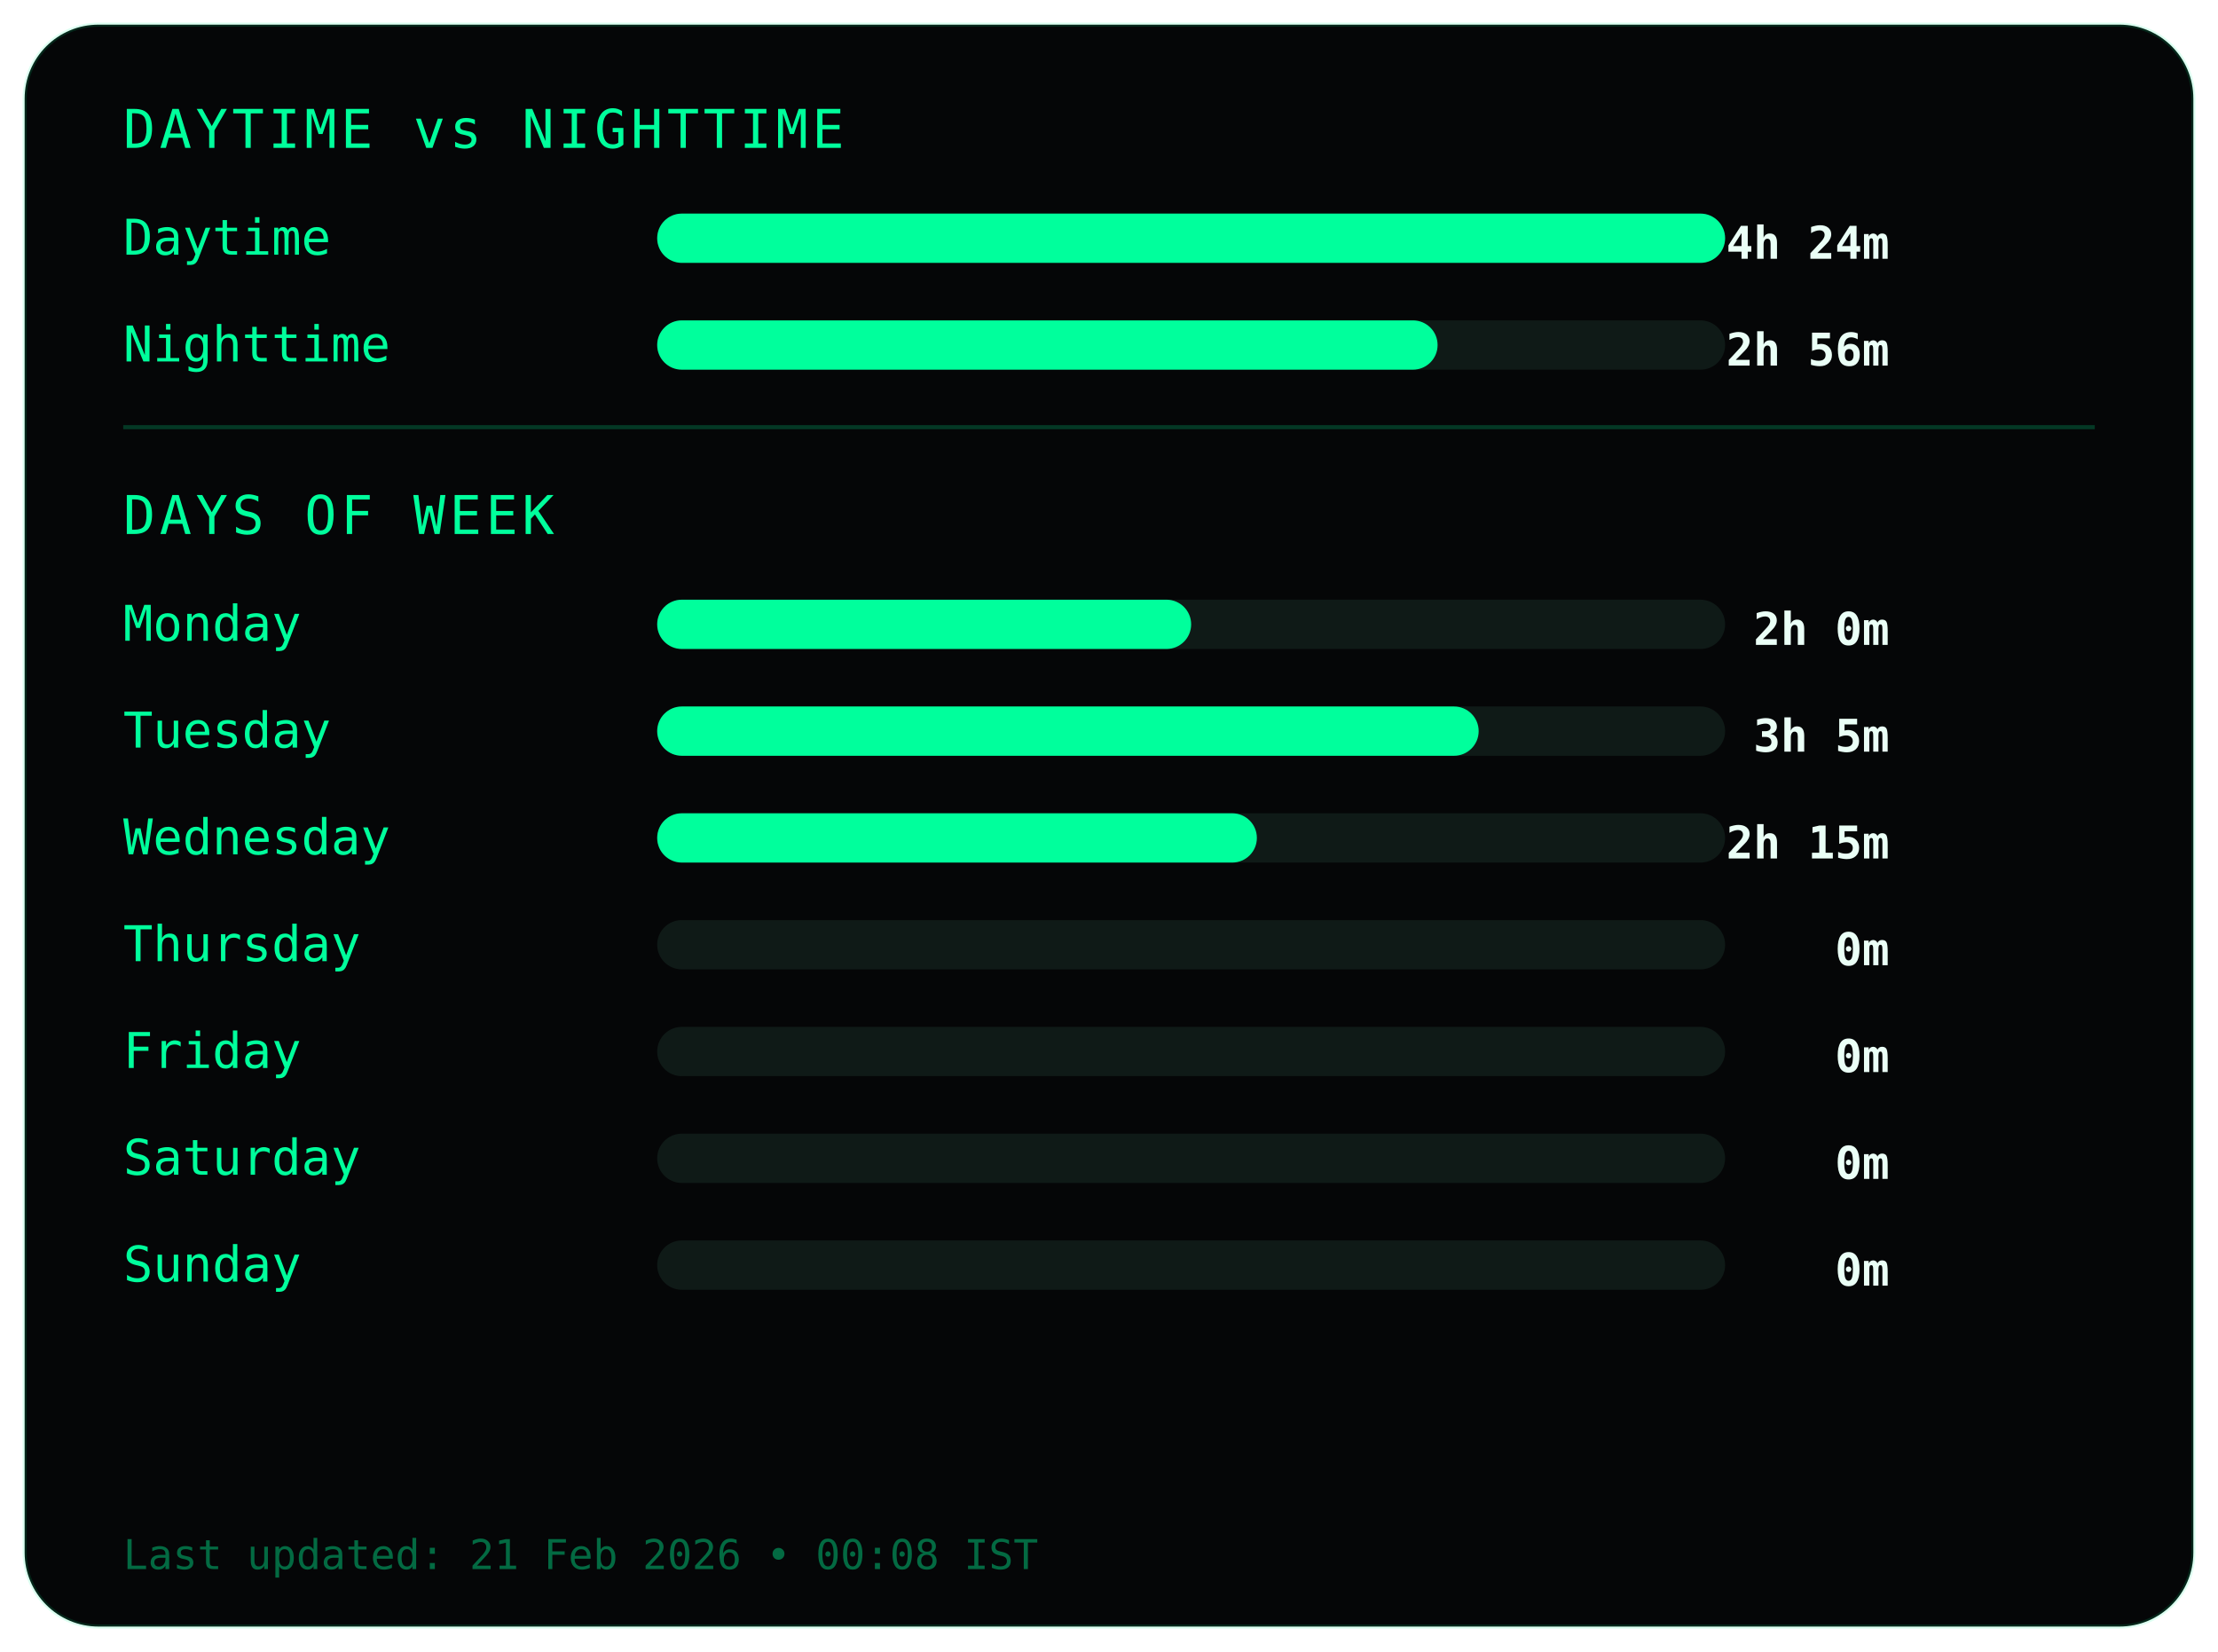
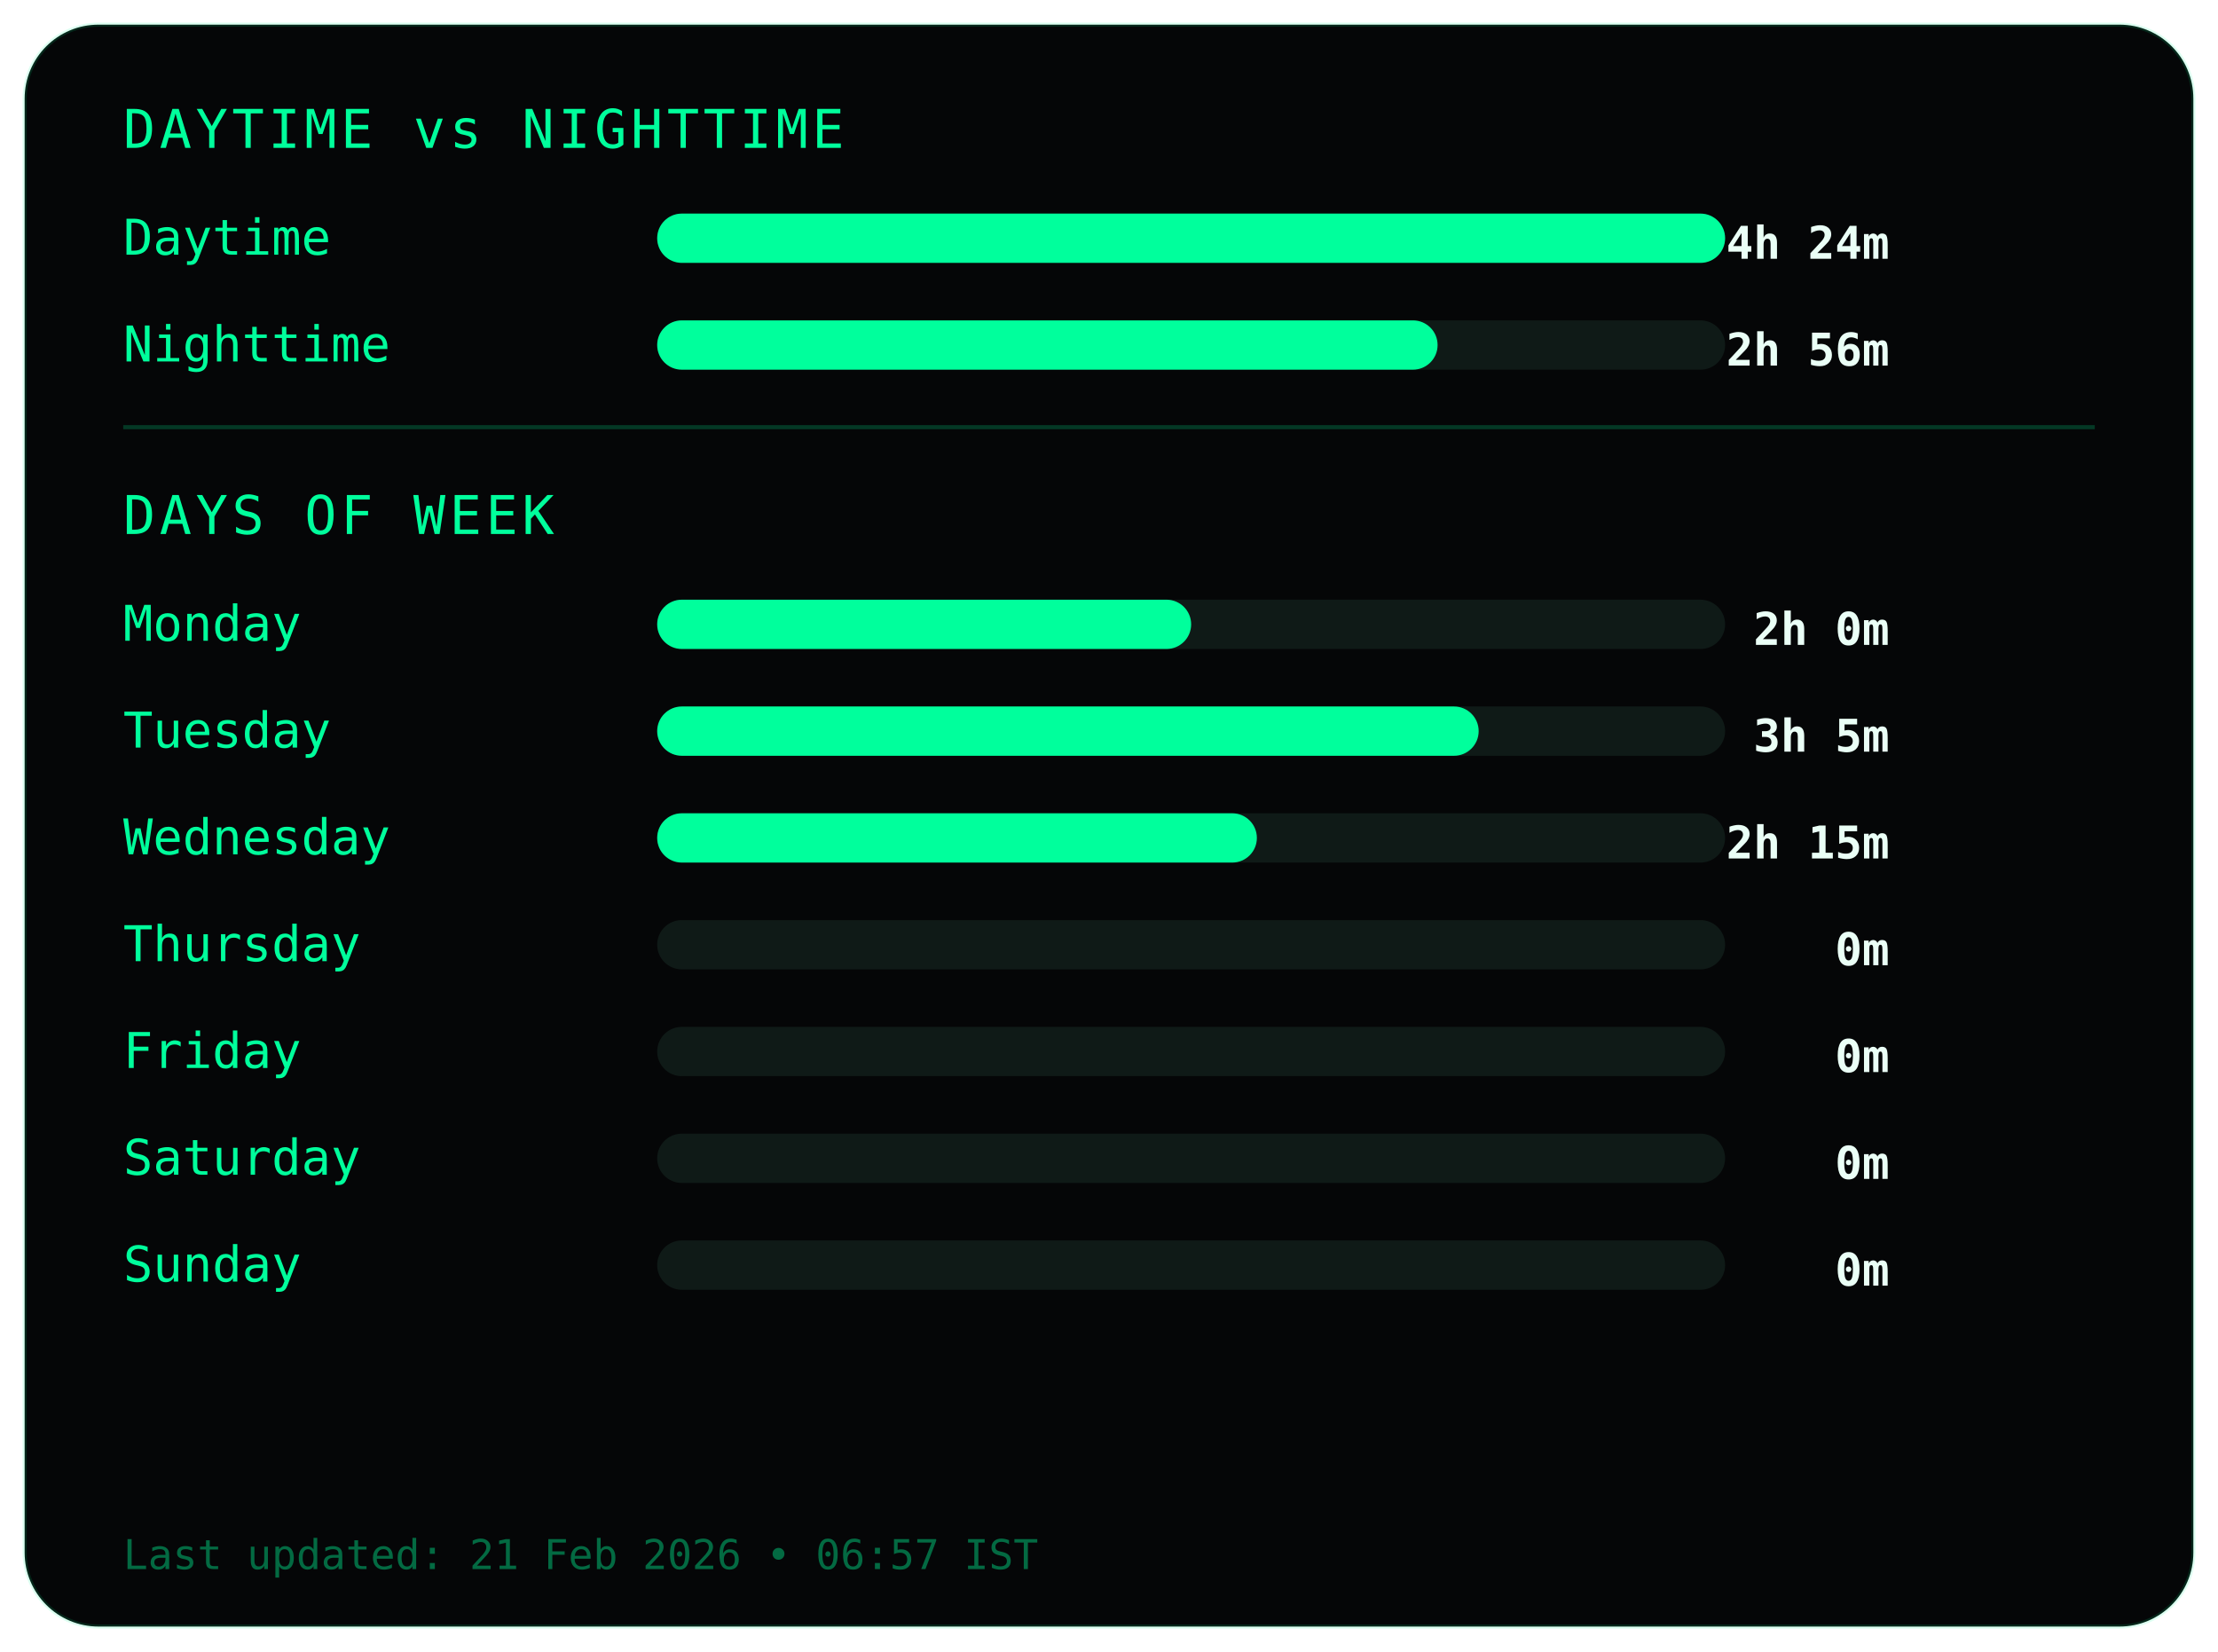
<svg xmlns="http://www.w3.org/2000/svg" width="540" height="402">
  <style>
.frame {
  fill:#050607;
  stroke:#00ff9c22;
  stroke-width:1;
}
.title {
  fill:#00ff9c;
  font-family:monospace;
  font-size:13px;
  letter-spacing:1px;
}
.label {
  fill:#00ff9c;
  font-family:monospace;
  font-size:12px;
}
.value {
  fill:#eafff6;
  font-family:monospace;
  font-size:11px;
  font-weight:bold;
  text-anchor:end;
}
.bar-bg { fill:#0f1a17; }
.bar { fill:#00ff9c; }
.divider { stroke:#00ff9c33; }
.footer {
  fill:#00ff9c66;
  font-family:monospace;
  font-size:10px;
}
</style>
  <rect class="frame" x="6" y="6" rx="18" width="528" height="390" />
  <text class="title" x="30" y="36">DAYTIME vs NIGHTTIME</text>
  <text class="label" x="30" y="62">Daytime</text>
  <rect class="bar-bg" x="160" y="52" width="260" height="12" rx="6" />
  <rect class="bar" x="160" y="52" width="260" height="12" rx="6" />
  <text class="value" x="460" y="63">4h 24m</text>
  <text class="label" x="30" y="88">Nighttime</text>
  <rect class="bar-bg" x="160" y="78" width="260" height="12" rx="6" />
  <rect class="bar" x="160" y="78" width="190" height="12" rx="6" />
  <text class="value" x="460" y="89">2h 56m</text>
  <line class="divider" x1="30" y1="104" x2="510" y2="104" />
  <text class="title" x="30" y="130">DAYS OF WEEK</text>
  <text class="label" x="30" y="156">Monday</text>
  <rect class="bar-bg" x="160" y="146" width="260" height="12" rx="6" />
  <rect class="bar" x="160" y="146" width="130" height="12" rx="6" />
  <text class="value" x="460" y="157">2h 0m</text>
  <text class="label" x="30" y="182">Tuesday</text>
  <rect class="bar-bg" x="160" y="172" width="260" height="12" rx="6" />
  <rect class="bar" x="160" y="172" width="200" height="12" rx="6" />
  <text class="value" x="460" y="183">3h 5m</text>
  <text class="label" x="30" y="208">Wednesday</text>
  <rect class="bar-bg" x="160" y="198" width="260" height="12" rx="6" />
  <rect class="bar" x="160" y="198" width="146" height="12" rx="6" />
  <text class="value" x="460" y="209">2h 15m</text>
  <text class="label" x="30" y="234">Thursday</text>
  <rect class="bar-bg" x="160" y="224" width="260" height="12" rx="6" />
  <rect class="bar" x="160" y="224" width="0" height="12" rx="6" />
  <text class="value" x="460" y="235">0m</text>
  <text class="label" x="30" y="260">Friday</text>
  <rect class="bar-bg" x="160" y="250" width="260" height="12" rx="6" />
  <rect class="bar" x="160" y="250" width="0" height="12" rx="6" />
  <text class="value" x="460" y="261">0m</text>
  <text class="label" x="30" y="286">Saturday</text>
  <rect class="bar-bg" x="160" y="276" width="260" height="12" rx="6" />
  <rect class="bar" x="160" y="276" width="0" height="12" rx="6" />
  <text class="value" x="460" y="287">0m</text>
  <text class="label" x="30" y="312">Sunday</text>
  <rect class="bar-bg" x="160" y="302" width="260" height="12" rx="6" />
  <rect class="bar" x="160" y="302" width="0" height="12" rx="6" />
  <text class="value" x="460" y="313">0m</text>
  <text class="footer" x="30" y="382">
- Last updated: 21 Feb 2026 • 00:08 IST
+ Last updated: 21 Feb 2026 • 06:57 IST
</text>
</svg>
